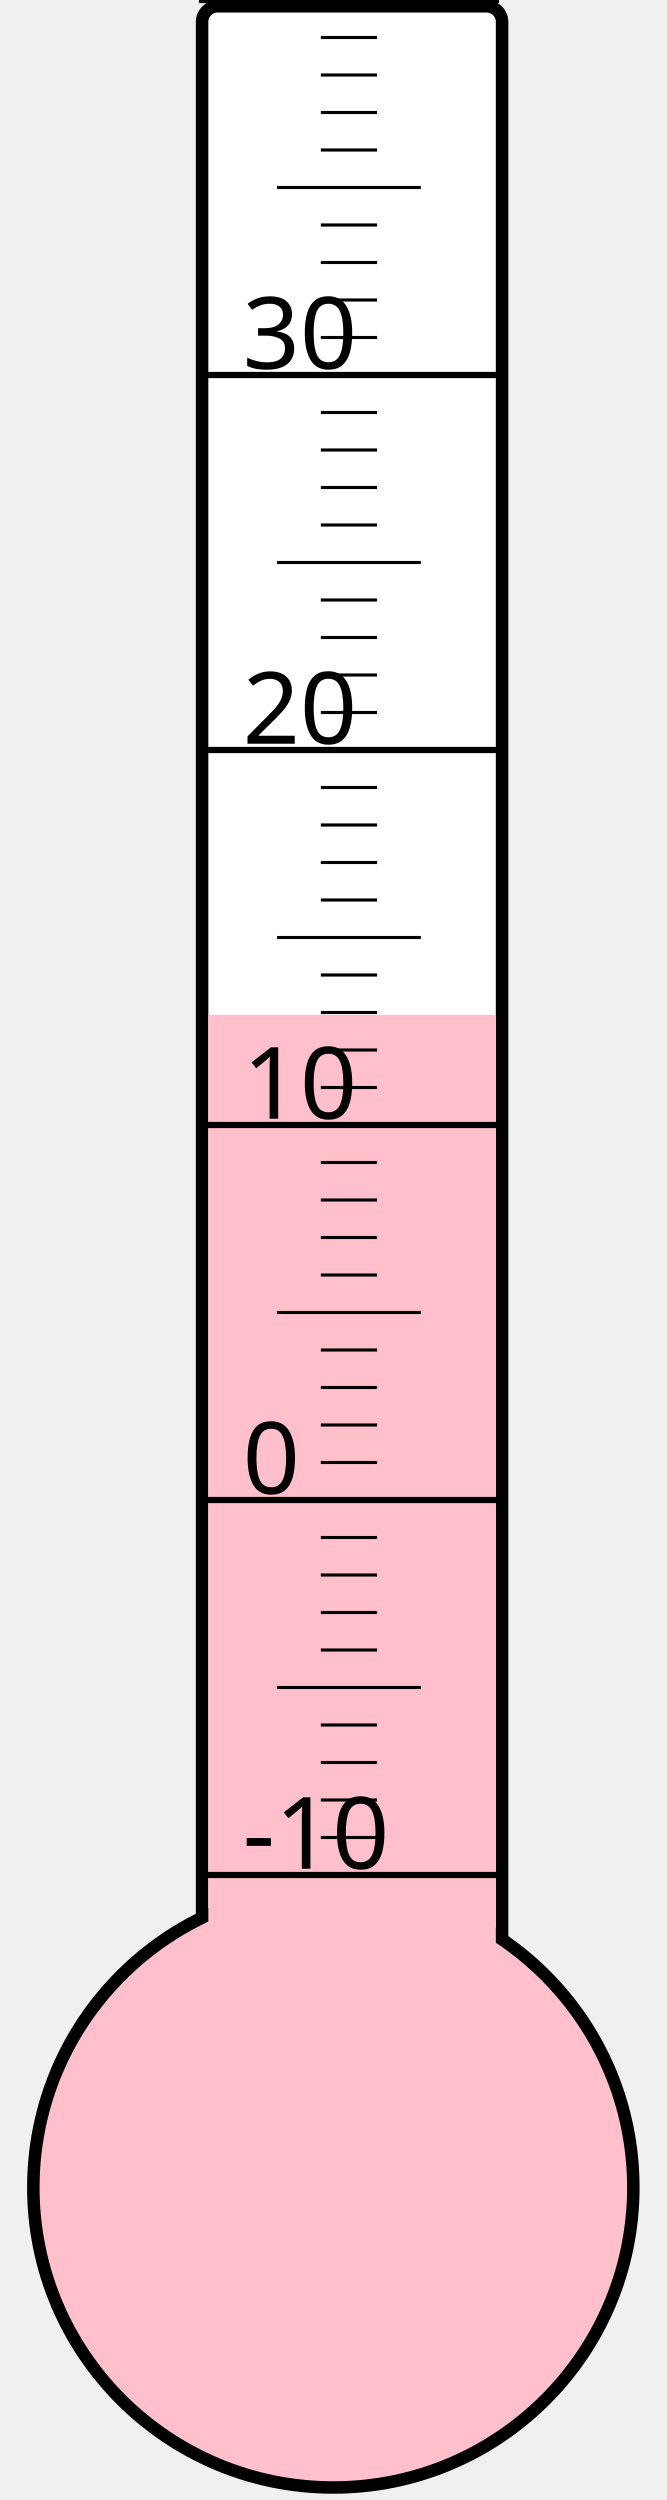
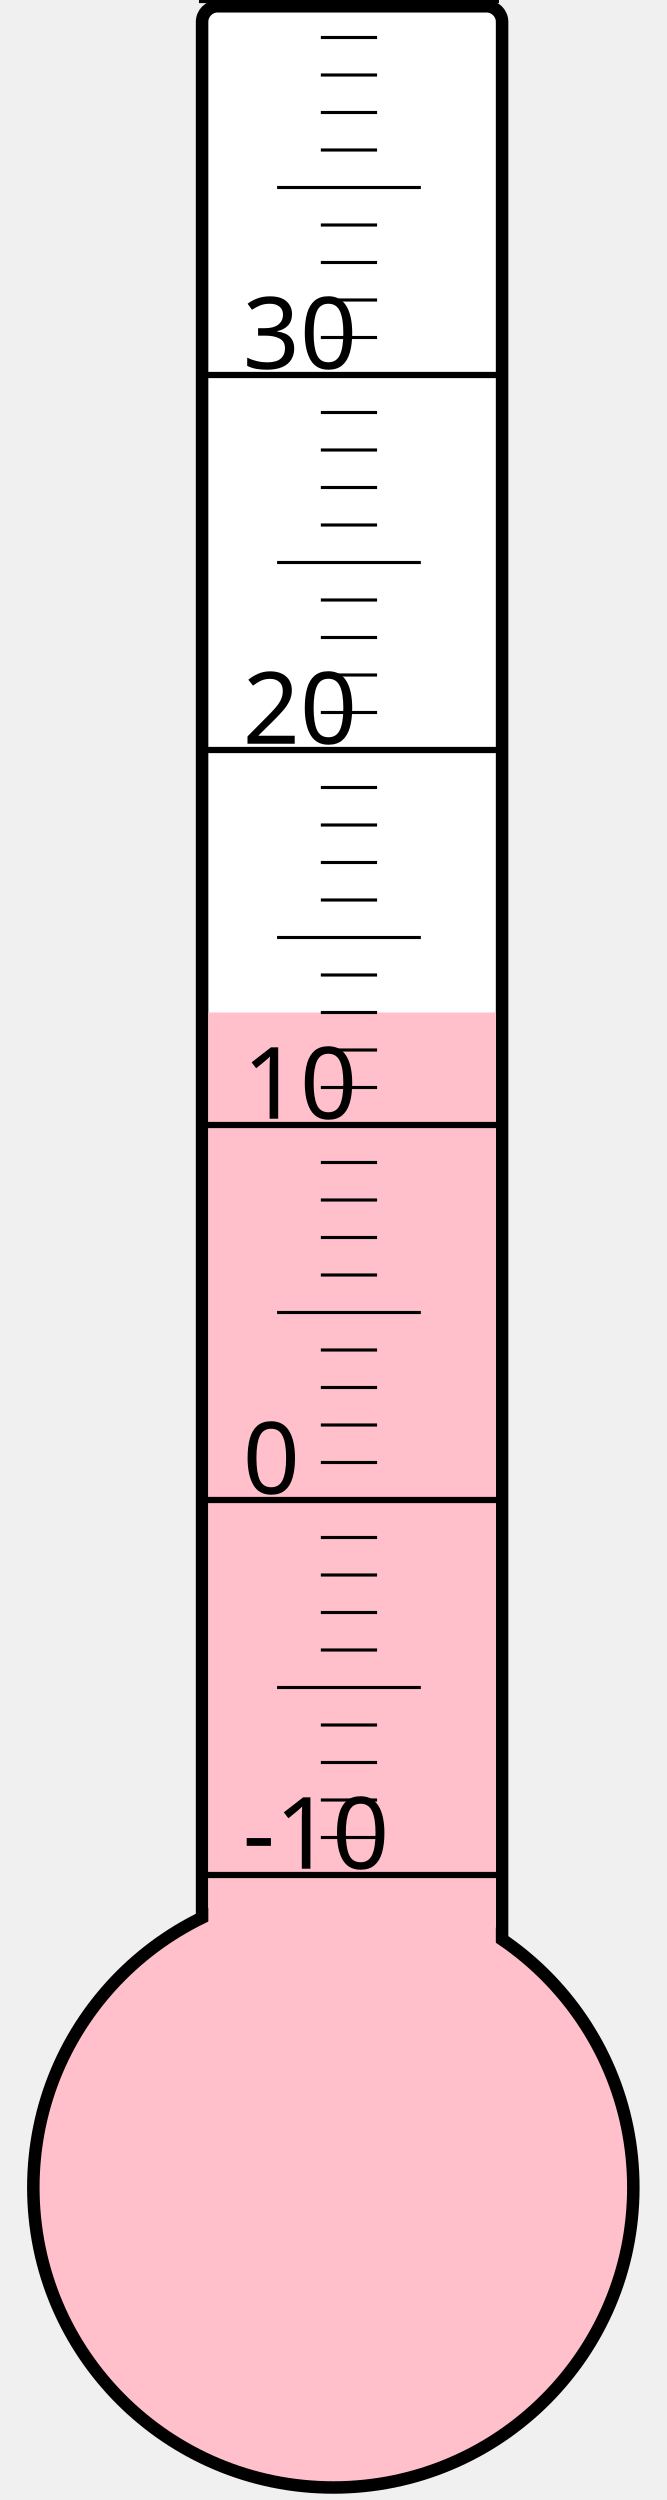
<svg xmlns="http://www.w3.org/2000/svg" width="40px" height="150px" viewBox="0 0 200 800">
  <rect width="200" height="800" x="0" y="0" style="fill: #ffffeb; fill-opacity: 0;" />
  <rect width="96" height="680" x="58" y="2" rx="5" ry="5" style="fill: white; fill-opacity: 1; stroke: black; stroke-width: 4;" />
  <circle cx="100" cy="700" r="96" style="fill: pink; stroke: black; stroke-width: 4;" />
-   <rect width="92" height="375.25" x="60" y="324.75" style="fill: pink; fill-opacity: 1; stroke-width: 0;" />
+   <rect width="92" height="376.0" x="60" y="324.0" style="fill: pink; fill-opacity: 1; stroke-width: 0;" />
  <text x="71" y="598" style="font-family: sans-serif; font-size: 24pt;">-10</text>
  <text x="71" y="478" style="font-family: sans-serif; font-size: 24pt;">0</text>
  <text x="71" y="358" style="font-family: sans-serif; font-size: 24pt;">10</text>
  <text x="71" y="238" style="font-family: sans-serif; font-size: 24pt;">20</text>
  <text x="71" y="118" style="font-family: sans-serif; font-size: 24pt;">30</text>
  <g style="stroke: black;">
    <line x1="57" y1="600" x2="153" y2="600" style="stroke-width: 2;" />
    <line x1="96" y1="588" x2="114" y2="588" style="stroke-width: 1;" />
    <line x1="96" y1="576" x2="114" y2="576" style="stroke-width: 1;" />
    <line x1="96" y1="564" x2="114" y2="564" style="stroke-width: 1;" />
    <line x1="96" y1="552" x2="114" y2="552" style="stroke-width: 1;" />
    <line x1="82" y1="540" x2="128" y2="540" style="stroke-width: 1;" />
    <line x1="96" y1="528" x2="114" y2="528" style="stroke-width: 1;" />
    <line x1="96" y1="516" x2="114" y2="516" style="stroke-width: 1;" />
    <line x1="96" y1="504" x2="114" y2="504" style="stroke-width: 1;" />
    <line x1="96" y1="492" x2="114" y2="492" style="stroke-width: 1;" />
    <line x1="57" y1="480" x2="153" y2="480" style="stroke-width: 2;" />
    <line x1="96" y1="468" x2="114" y2="468" style="stroke-width: 1;" />
    <line x1="96" y1="456" x2="114" y2="456" style="stroke-width: 1;" />
    <line x1="96" y1="444" x2="114" y2="444" style="stroke-width: 1;" />
    <line x1="96" y1="432" x2="114" y2="432" style="stroke-width: 1;" />
    <line x1="82" y1="420" x2="128" y2="420" style="stroke-width: 1;" />
    <line x1="96" y1="408" x2="114" y2="408" style="stroke-width: 1;" />
    <line x1="96" y1="396" x2="114" y2="396" style="stroke-width: 1;" />
    <line x1="96" y1="384" x2="114" y2="384" style="stroke-width: 1;" />
    <line x1="96" y1="372" x2="114" y2="372" style="stroke-width: 1;" />
    <line x1="57" y1="360" x2="153" y2="360" style="stroke-width: 2;" />
    <line x1="96" y1="348" x2="114" y2="348" style="stroke-width: 1;" />
    <line x1="96" y1="336" x2="114" y2="336" style="stroke-width: 1;" />
    <line x1="96" y1="324" x2="114" y2="324" style="stroke-width: 1;" />
    <line x1="96" y1="312" x2="114" y2="312" style="stroke-width: 1;" />
    <line x1="82" y1="300" x2="128" y2="300" style="stroke-width: 1;" />
    <line x1="96" y1="288" x2="114" y2="288" style="stroke-width: 1;" />
    <line x1="96" y1="276" x2="114" y2="276" style="stroke-width: 1;" />
    <line x1="96" y1="264" x2="114" y2="264" style="stroke-width: 1;" />
    <line x1="96" y1="252" x2="114" y2="252" style="stroke-width: 1;" />
    <line x1="57" y1="240" x2="153" y2="240" style="stroke-width: 2;" />
    <line x1="96" y1="228" x2="114" y2="228" style="stroke-width: 1;" />
    <line x1="96" y1="216" x2="114" y2="216" style="stroke-width: 1;" />
    <line x1="96" y1="204" x2="114" y2="204" style="stroke-width: 1;" />
    <line x1="96" y1="192" x2="114" y2="192" style="stroke-width: 1;" />
    <line x1="82" y1="180" x2="128" y2="180" style="stroke-width: 1;" />
    <line x1="96" y1="168" x2="114" y2="168" style="stroke-width: 1;" />
    <line x1="96" y1="156" x2="114" y2="156" style="stroke-width: 1;" />
    <line x1="96" y1="144" x2="114" y2="144" style="stroke-width: 1;" />
    <line x1="96" y1="132" x2="114" y2="132" style="stroke-width: 1;" />
    <line x1="57" y1="120" x2="153" y2="120" style="stroke-width: 2;" />
    <line x1="96" y1="108" x2="114" y2="108" style="stroke-width: 1;" />
    <line x1="96" y1="96" x2="114" y2="96" style="stroke-width: 1;" />
    <line x1="96" y1="84" x2="114" y2="84" style="stroke-width: 1;" />
    <line x1="96" y1="72" x2="114" y2="72" style="stroke-width: 1;" />
    <line x1="82" y1="60" x2="128" y2="60" style="stroke-width: 1;" />
    <line x1="96" y1="48" x2="114" y2="48" style="stroke-width: 1;" />
    <line x1="96" y1="36" x2="114" y2="36" style="stroke-width: 1;" />
    <line x1="96" y1="24" x2="114" y2="24" style="stroke-width: 1;" />
    <line x1="96" y1="12" x2="114" y2="12" style="stroke-width: 1;" />
    <line x1="57" y1="0" x2="153" y2="0" style="stroke-width: 2;" />
  </g>
</svg>
